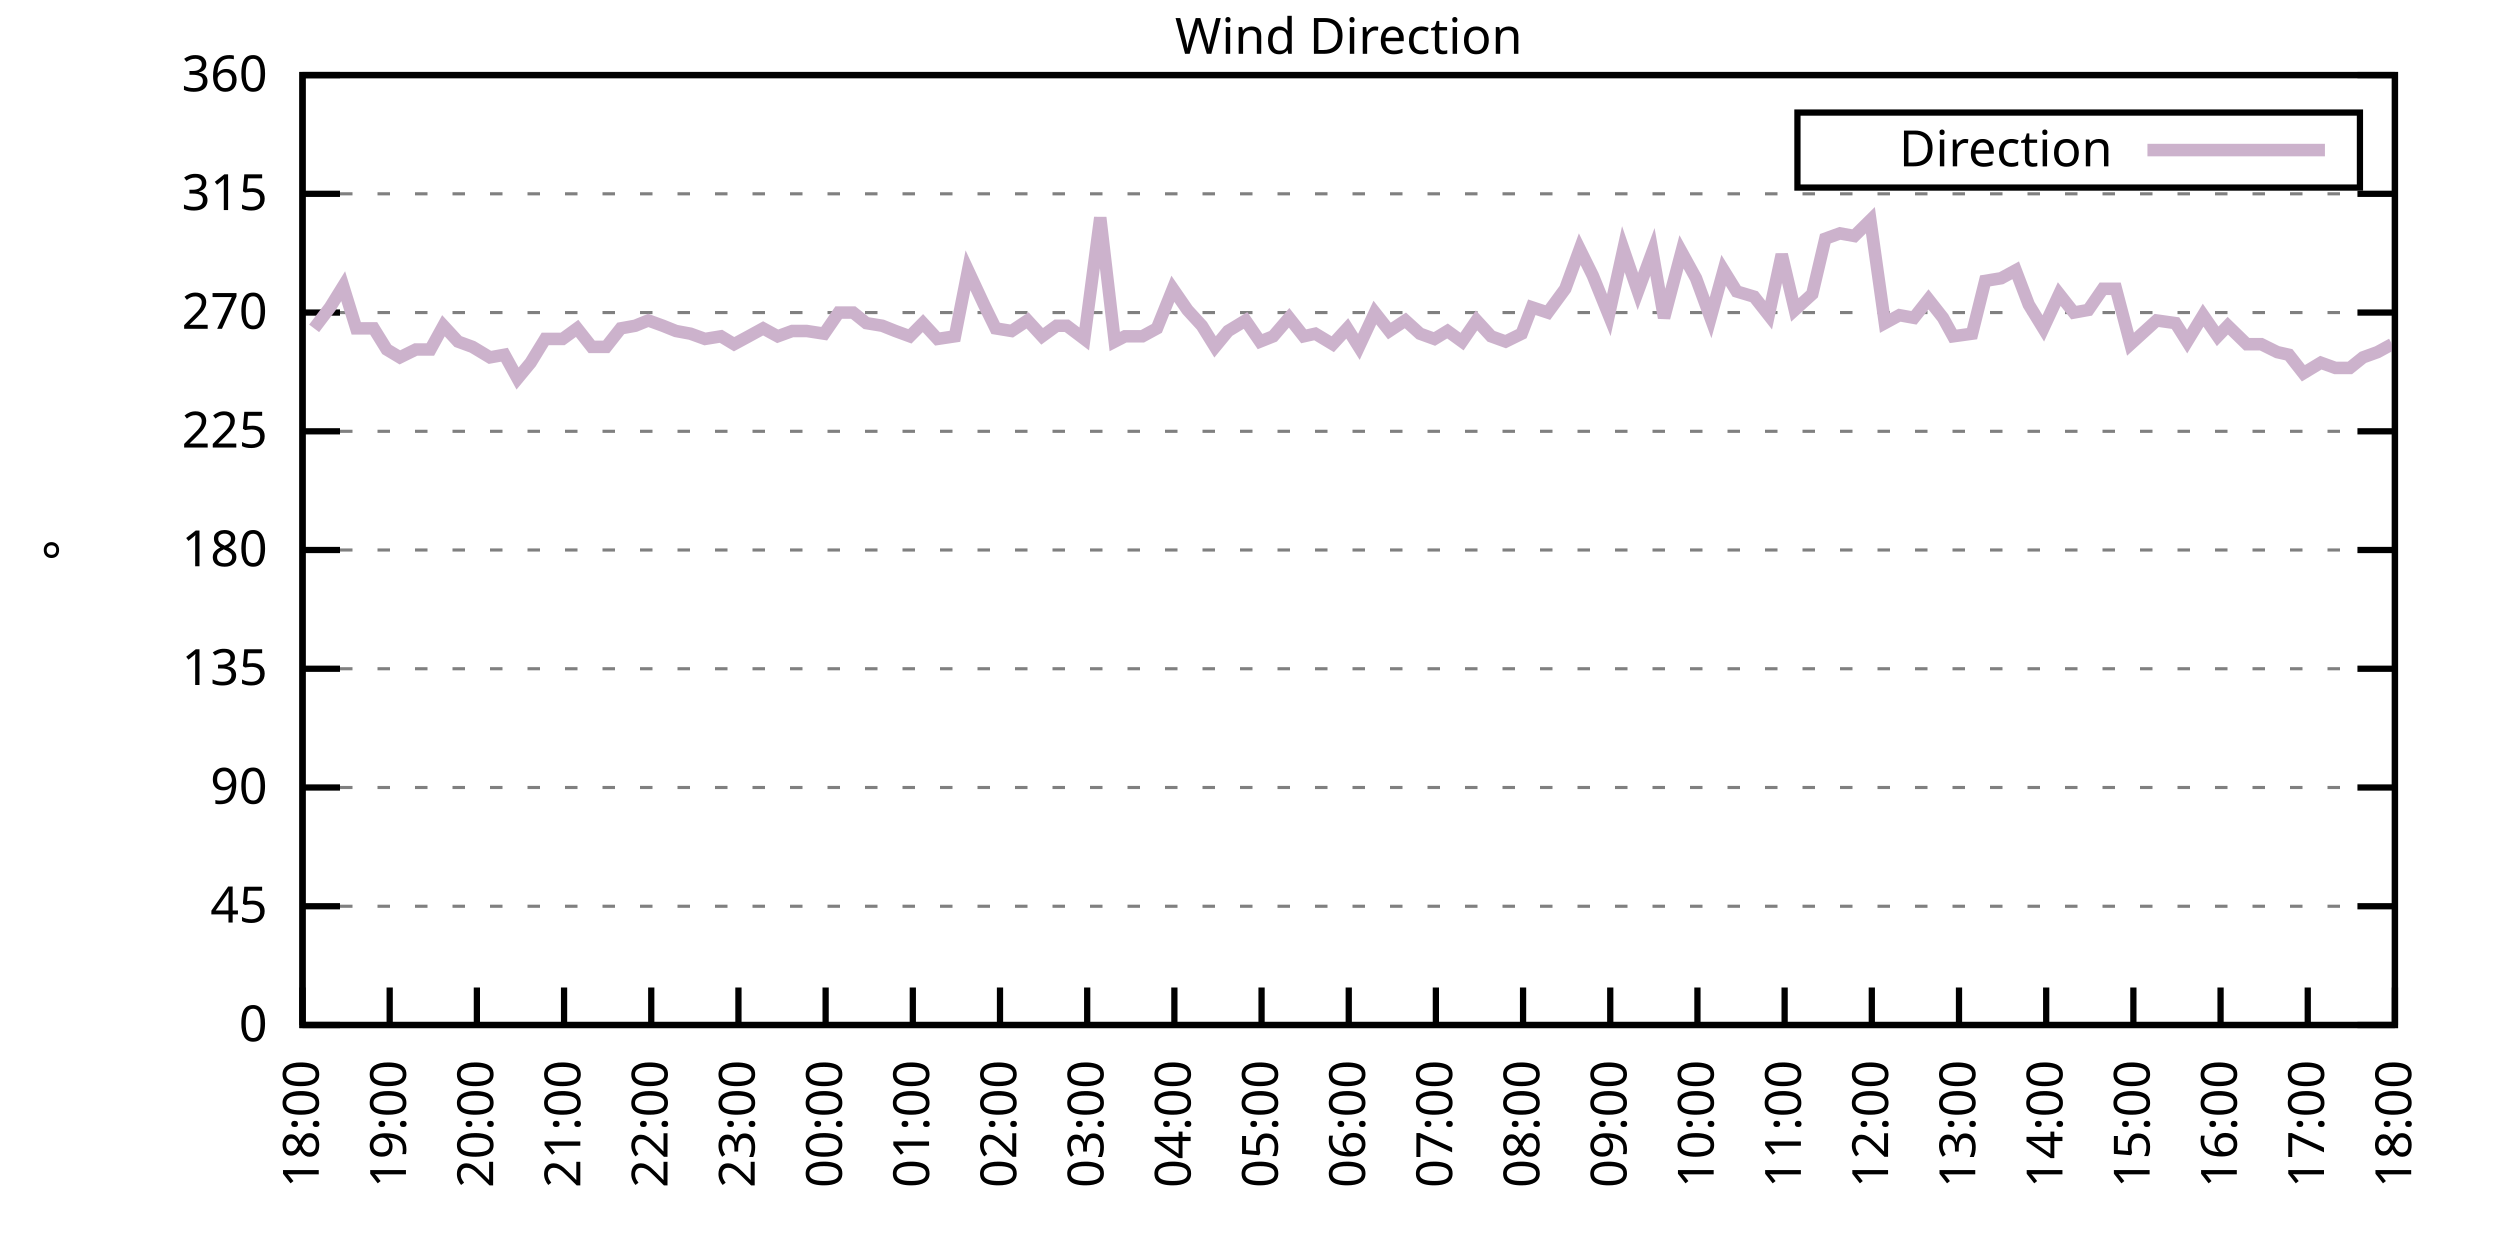
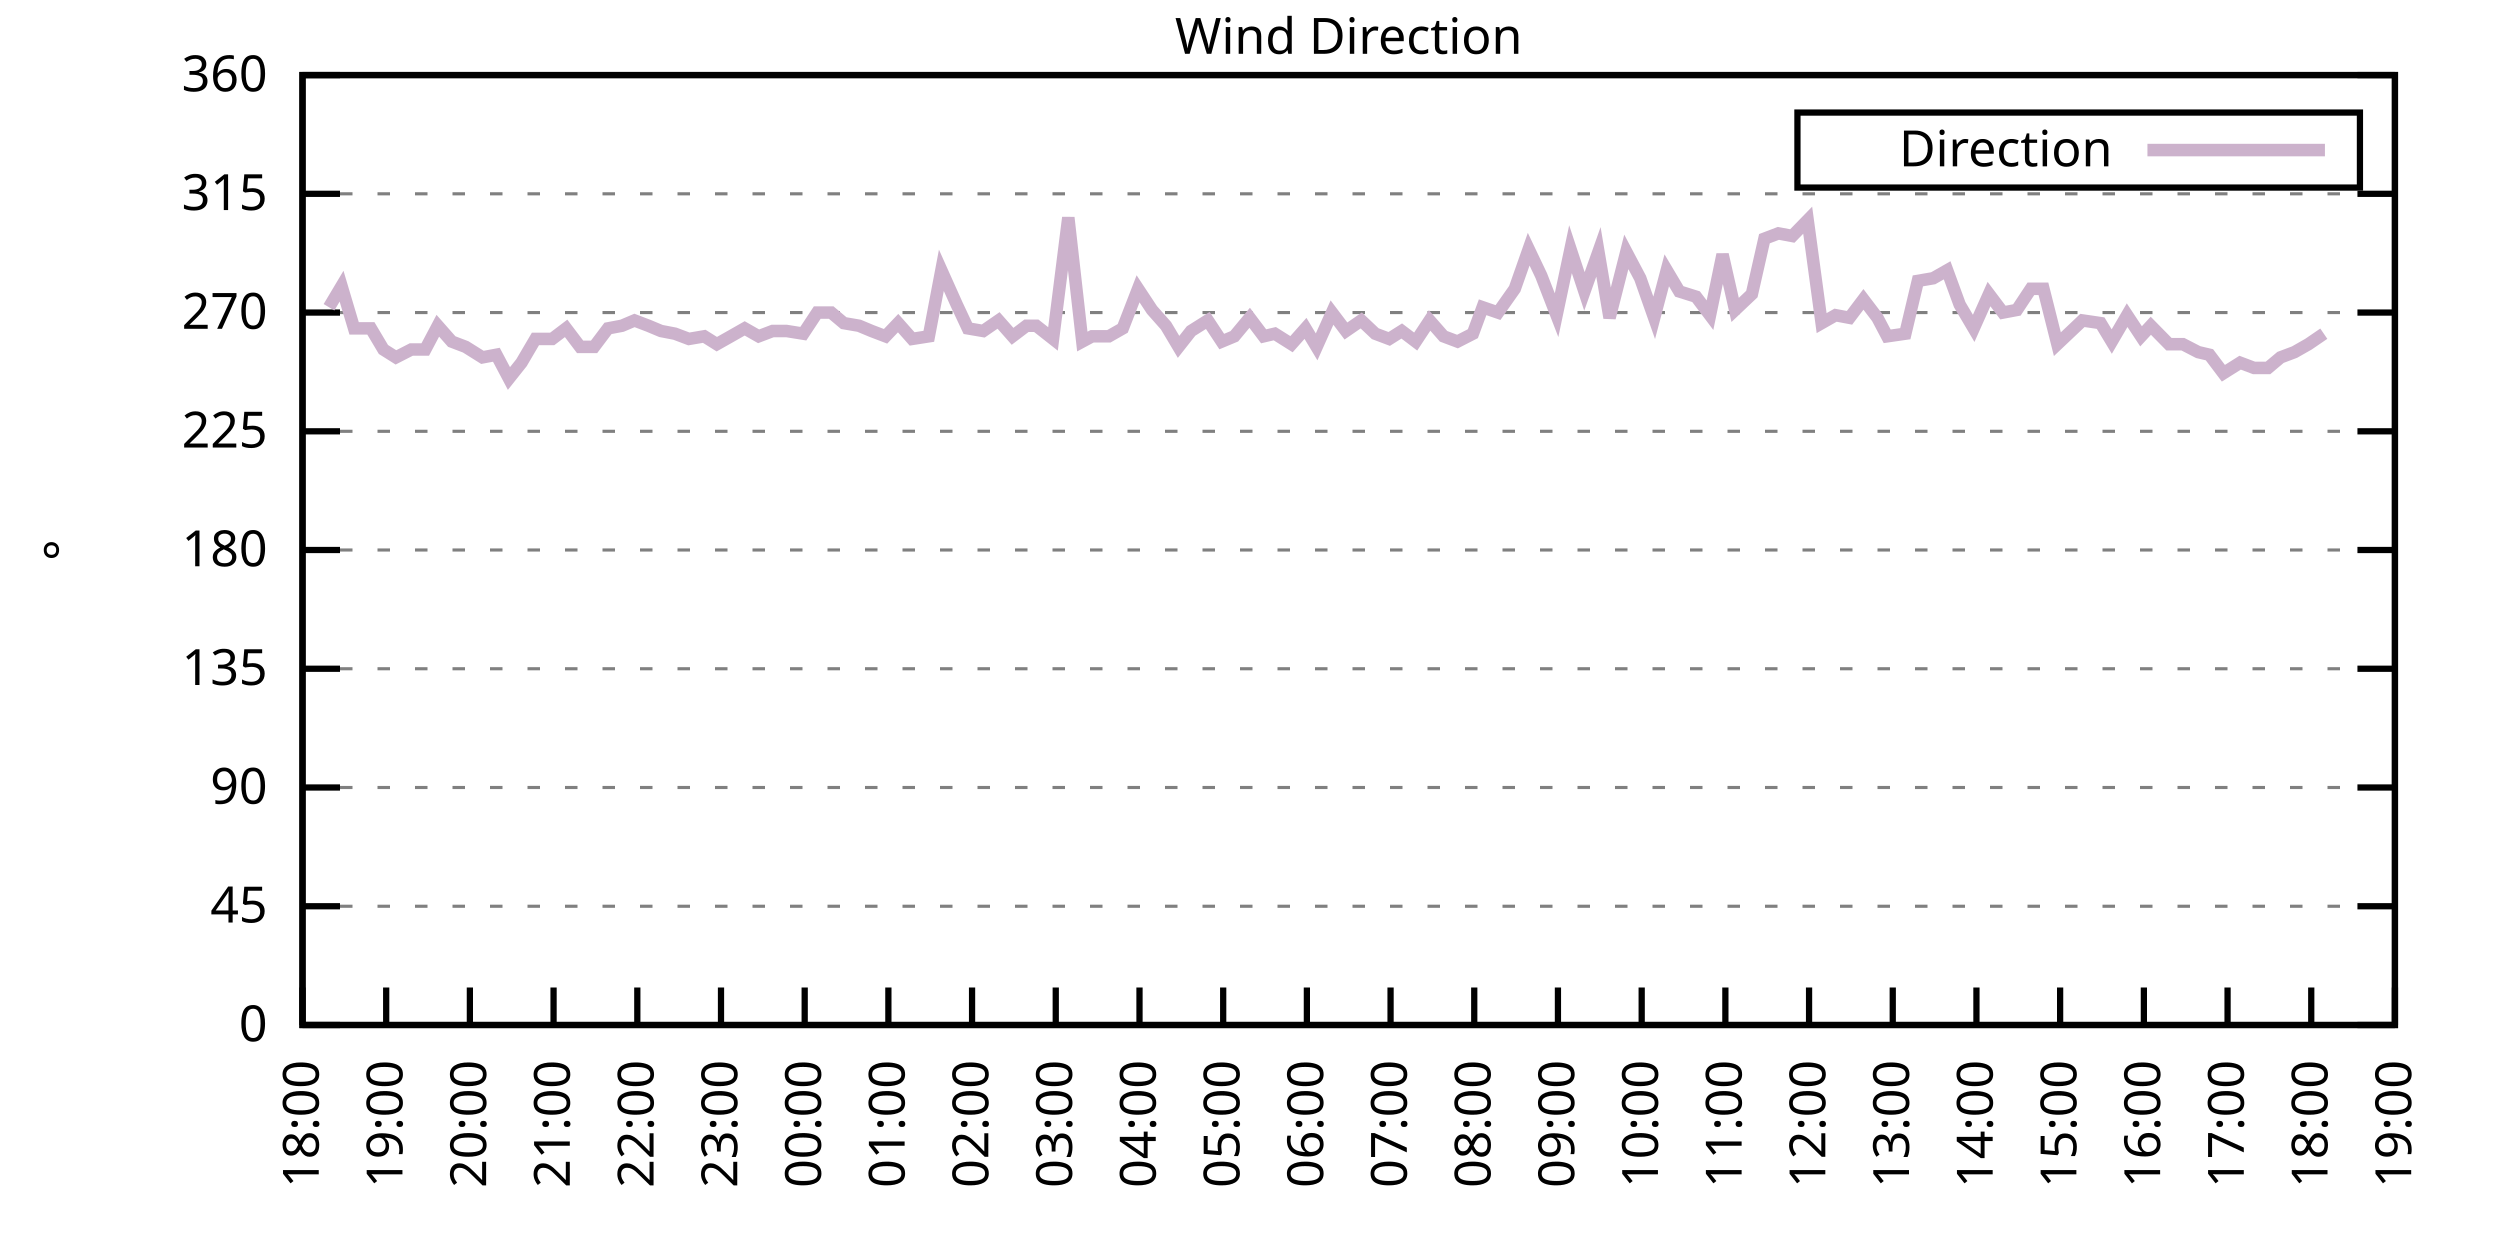
<svg xmlns="http://www.w3.org/2000/svg" xmlns:xlink="http://www.w3.org/1999/xlink" width="400" height="200" viewBox="0 0 400 200">
  <g id="gnuplot_canvas">
    <rect x="0" y="0" width="400" height="200" fill="none" />
    <defs>
      <circle id="gpDot" r="0.5" stroke-width="0.5" stroke="currentColor" />
      <path id="gpPt0" stroke-width="0.333" stroke="currentColor" d="M-1,0 h2 M0,-1 v2" />
      <path id="gpPt1" stroke-width="0.333" stroke="currentColor" d="M-1,-1 L1,1 M1,-1 L-1,1" />
      <path id="gpPt2" stroke-width="0.333" stroke="currentColor" d="M-1,0 L1,0 M0,-1 L0,1 M-1,-1 L1,1 M-1,1 L1,-1" />
      <rect id="gpPt3" stroke-width="0.333" stroke="currentColor" x="-1" y="-1" width="2" height="2" />
      <rect id="gpPt4" stroke-width="0.333" stroke="currentColor" fill="currentColor" x="-1" y="-1" width="2" height="2" />
      <circle id="gpPt5" stroke-width="0.333" stroke="currentColor" cx="0" cy="0" r="1" />
      <use xlink:href="#gpPt5" id="gpPt6" fill="currentColor" stroke="none" />
      <path id="gpPt7" stroke-width="0.333" stroke="currentColor" d="M0,-1.33 L-1.33,0.67 L1.33,0.67 z" />
      <use xlink:href="#gpPt7" id="gpPt8" fill="currentColor" stroke="none" />
      <use xlink:href="#gpPt7" id="gpPt9" stroke="currentColor" transform="rotate(180)" />
      <use xlink:href="#gpPt9" id="gpPt10" fill="currentColor" stroke="none" />
      <use xlink:href="#gpPt3" id="gpPt11" stroke="currentColor" transform="rotate(45)" />
      <use xlink:href="#gpPt11" id="gpPt12" fill="currentColor" stroke="none" />
      <path id="gpPt13" stroke-width="0.333" stroke="currentColor" d="M0,1.330 L1.265,0.411 L0.782,-1.067 L-0.782,-1.076 L-1.265,0.411 z" />
      <use xlink:href="#gpPt13" id="gpPt14" fill="currentColor" stroke="none" />
      <filter id="textbox" filterUnits="objectBoundingBox" x="0" y="0" height="1" width="1">
        <feFlood flood-color="white" flood-opacity="1" result="bgnd" />
        <feComposite in="SourceGraphic" in2="bgnd" operator="atop" />
      </filter>
      <filter id="greybox" filterUnits="objectBoundingBox" x="0" y="0" height="1" width="1">
        <feFlood flood-color="lightgrey" flood-opacity="1" result="grey" />
        <feComposite in="SourceGraphic" in2="grey" operator="atop" />
      </filter>
    </defs>
    <g fill="none" color="white" stroke="currentColor" stroke-width="1.00" stroke-linecap="butt" stroke-linejoin="miter">
</g>
    <g fill="none" color="black" stroke="currentColor" stroke-width="1.00" stroke-linecap="butt" stroke-linejoin="miter">
      <g stroke="none" shape-rendering="crispEdges">
        <polygon fill="rgb(255, 255, 255)" points="48.40,164.00 383.18,164.00 383.18,12.02 48.40,12.02 " />
      </g>
    </g>
    <g fill="none" color="black" stroke="currentColor" stroke-width="1.00" stroke-linecap="butt" stroke-linejoin="miter">
</g>
    <g fill="none" color="black" stroke="black" stroke-width="0.50" stroke-linecap="butt" stroke-linejoin="miter">
</g>
    <g fill="none" color="gray" stroke="currentColor" stroke-width="0.50" stroke-linecap="butt" stroke-linejoin="miter">
      <path stroke="gray" stroke-dasharray="2,4" class="gridline" d="M48.40,164.00 L383.19,164.00  " />
    </g>
    <g fill="none" color="gray" stroke="gray" stroke-width="1.00" stroke-linecap="butt" stroke-linejoin="miter">
</g>
    <g fill="none" color="black" stroke="currentColor" stroke-width="1.00" stroke-linecap="butt" stroke-linejoin="miter">
      <path stroke="black" d="M48.40,164.00 L54.40,164.00 M383.19,164.00 L377.19,164.00  " />
      <g transform="translate(42.80,166.60)" stroke="none" fill="black" font-family="Sans" font-size="8.00" text-anchor="end">
        <text>
          <tspan font-family="Sans"> 0</tspan>
        </text>
      </g>
    </g>
    <g fill="none" color="black" stroke="currentColor" stroke-width="1.00" stroke-linecap="butt" stroke-linejoin="miter">
</g>
    <g fill="none" color="black" stroke="black" stroke-width="0.50" stroke-linecap="butt" stroke-linejoin="miter">
</g>
    <g fill="none" color="gray" stroke="currentColor" stroke-width="0.50" stroke-linecap="butt" stroke-linejoin="miter">
      <path stroke="gray" stroke-dasharray="2,4" class="gridline" d="M48.40,145.00 L383.19,145.00  " />
    </g>
    <g fill="none" color="gray" stroke="gray" stroke-width="1.00" stroke-linecap="butt" stroke-linejoin="miter">
</g>
    <g fill="none" color="black" stroke="currentColor" stroke-width="1.00" stroke-linecap="butt" stroke-linejoin="miter">
      <path stroke="black" d="M48.40,145.00 L54.40,145.00 M383.19,145.00 L377.19,145.00  " />
      <g transform="translate(42.80,147.60)" stroke="none" fill="black" font-family="Sans" font-size="8.00" text-anchor="end">
        <text>
          <tspan font-family="Sans"> 45</tspan>
        </text>
      </g>
    </g>
    <g fill="none" color="black" stroke="currentColor" stroke-width="1.00" stroke-linecap="butt" stroke-linejoin="miter">
</g>
    <g fill="none" color="black" stroke="black" stroke-width="0.50" stroke-linecap="butt" stroke-linejoin="miter">
</g>
    <g fill="none" color="gray" stroke="currentColor" stroke-width="0.50" stroke-linecap="butt" stroke-linejoin="miter">
      <path stroke="gray" stroke-dasharray="2,4" class="gridline" d="M48.40,126.00 L383.19,126.00  " />
    </g>
    <g fill="none" color="gray" stroke="gray" stroke-width="1.00" stroke-linecap="butt" stroke-linejoin="miter">
</g>
    <g fill="none" color="black" stroke="currentColor" stroke-width="1.00" stroke-linecap="butt" stroke-linejoin="miter">
      <path stroke="black" d="M48.40,126.00 L54.40,126.00 M383.19,126.00 L377.19,126.00  " />
      <g transform="translate(42.80,128.60)" stroke="none" fill="black" font-family="Sans" font-size="8.00" text-anchor="end">
        <text>
          <tspan font-family="Sans"> 90</tspan>
        </text>
      </g>
    </g>
    <g fill="none" color="black" stroke="currentColor" stroke-width="1.00" stroke-linecap="butt" stroke-linejoin="miter">
</g>
    <g fill="none" color="black" stroke="black" stroke-width="0.50" stroke-linecap="butt" stroke-linejoin="miter">
</g>
    <g fill="none" color="gray" stroke="currentColor" stroke-width="0.50" stroke-linecap="butt" stroke-linejoin="miter">
      <path stroke="gray" stroke-dasharray="2,4" class="gridline" d="M48.40,107.00 L383.19,107.00  " />
    </g>
    <g fill="none" color="gray" stroke="gray" stroke-width="1.00" stroke-linecap="butt" stroke-linejoin="miter">
</g>
    <g fill="none" color="black" stroke="currentColor" stroke-width="1.00" stroke-linecap="butt" stroke-linejoin="miter">
      <path stroke="black" d="M48.40,107.00 L54.40,107.00 M383.19,107.00 L377.19,107.00  " />
      <g transform="translate(42.80,109.60)" stroke="none" fill="black" font-family="Sans" font-size="8.00" text-anchor="end">
        <text>
          <tspan font-family="Sans"> 135</tspan>
        </text>
      </g>
    </g>
    <g fill="none" color="black" stroke="currentColor" stroke-width="1.00" stroke-linecap="butt" stroke-linejoin="miter">
</g>
    <g fill="none" color="black" stroke="black" stroke-width="0.50" stroke-linecap="butt" stroke-linejoin="miter">
</g>
    <g fill="none" color="gray" stroke="currentColor" stroke-width="0.50" stroke-linecap="butt" stroke-linejoin="miter">
      <path stroke="gray" stroke-dasharray="2,4" class="gridline" d="M48.40,88.00 L383.19,88.00  " />
    </g>
    <g fill="none" color="gray" stroke="gray" stroke-width="1.00" stroke-linecap="butt" stroke-linejoin="miter">
</g>
    <g fill="none" color="black" stroke="currentColor" stroke-width="1.00" stroke-linecap="butt" stroke-linejoin="miter">
      <path stroke="black" d="M48.40,88.00 L54.40,88.00 M383.19,88.00 L377.19,88.00  " />
      <g transform="translate(42.80,90.60)" stroke="none" fill="black" font-family="Sans" font-size="8.00" text-anchor="end">
        <text>
          <tspan font-family="Sans"> 180</tspan>
        </text>
      </g>
    </g>
    <g fill="none" color="black" stroke="currentColor" stroke-width="1.00" stroke-linecap="butt" stroke-linejoin="miter">
</g>
    <g fill="none" color="black" stroke="black" stroke-width="0.50" stroke-linecap="butt" stroke-linejoin="miter">
</g>
    <g fill="none" color="gray" stroke="currentColor" stroke-width="0.50" stroke-linecap="butt" stroke-linejoin="miter">
      <path stroke="gray" stroke-dasharray="2,4" class="gridline" d="M48.40,69.01 L383.19,69.01  " />
    </g>
    <g fill="none" color="gray" stroke="gray" stroke-width="1.00" stroke-linecap="butt" stroke-linejoin="miter">
</g>
    <g fill="none" color="black" stroke="currentColor" stroke-width="1.00" stroke-linecap="butt" stroke-linejoin="miter">
      <path stroke="black" d="M48.40,69.01 L54.40,69.01 M383.19,69.01 L377.19,69.01  " />
      <g transform="translate(42.80,71.61)" stroke="none" fill="black" font-family="Sans" font-size="8.00" text-anchor="end">
        <text>
          <tspan font-family="Sans"> 225</tspan>
        </text>
      </g>
    </g>
    <g fill="none" color="black" stroke="currentColor" stroke-width="1.00" stroke-linecap="butt" stroke-linejoin="miter">
</g>
    <g fill="none" color="black" stroke="black" stroke-width="0.50" stroke-linecap="butt" stroke-linejoin="miter">
</g>
    <g fill="none" color="gray" stroke="currentColor" stroke-width="0.50" stroke-linecap="butt" stroke-linejoin="miter">
      <path stroke="gray" stroke-dasharray="2,4" class="gridline" d="M48.40,50.01 L383.19,50.01  " />
    </g>
    <g fill="none" color="gray" stroke="gray" stroke-width="1.00" stroke-linecap="butt" stroke-linejoin="miter">
</g>
    <g fill="none" color="black" stroke="currentColor" stroke-width="1.00" stroke-linecap="butt" stroke-linejoin="miter">
      <path stroke="black" d="M48.40,50.01 L54.40,50.01 M383.19,50.01 L377.19,50.01  " />
      <g transform="translate(42.80,52.61)" stroke="none" fill="black" font-family="Sans" font-size="8.00" text-anchor="end">
        <text>
          <tspan font-family="Sans"> 270</tspan>
        </text>
      </g>
    </g>
    <g fill="none" color="black" stroke="currentColor" stroke-width="1.00" stroke-linecap="butt" stroke-linejoin="miter">
</g>
    <g fill="none" color="black" stroke="black" stroke-width="0.50" stroke-linecap="butt" stroke-linejoin="miter">
</g>
    <g fill="none" color="gray" stroke="currentColor" stroke-width="0.50" stroke-linecap="butt" stroke-linejoin="miter">
      <path stroke="gray" stroke-dasharray="2,4" class="gridline" d="M48.40,31.01 L383.19,31.01  " />
    </g>
    <g fill="none" color="gray" stroke="gray" stroke-width="1.00" stroke-linecap="butt" stroke-linejoin="miter">
</g>
    <g fill="none" color="black" stroke="currentColor" stroke-width="1.00" stroke-linecap="butt" stroke-linejoin="miter">
      <path stroke="black" d="M48.40,31.01 L54.40,31.01 M383.19,31.01 L377.19,31.01  " />
      <g transform="translate(42.80,33.61)" stroke="none" fill="black" font-family="Sans" font-size="8.00" text-anchor="end">
        <text>
          <tspan font-family="Sans"> 315</tspan>
        </text>
      </g>
    </g>
    <g fill="none" color="black" stroke="currentColor" stroke-width="1.00" stroke-linecap="butt" stroke-linejoin="miter">
</g>
    <g fill="none" color="black" stroke="black" stroke-width="0.50" stroke-linecap="butt" stroke-linejoin="miter">
</g>
    <g fill="none" color="gray" stroke="currentColor" stroke-width="0.50" stroke-linecap="butt" stroke-linejoin="miter">
      <path stroke="gray" stroke-dasharray="2,4" class="gridline" d="M48.40,12.01 L383.19,12.01  " />
    </g>
    <g fill="none" color="gray" stroke="gray" stroke-width="1.00" stroke-linecap="butt" stroke-linejoin="miter">
</g>
    <g fill="none" color="black" stroke="currentColor" stroke-width="1.00" stroke-linecap="butt" stroke-linejoin="miter">
      <path stroke="black" d="M48.40,12.01 L54.40,12.01 M383.19,12.01 L377.19,12.01  " />
      <g transform="translate(42.80,14.61)" stroke="none" fill="black" font-family="Sans" font-size="8.00" text-anchor="end">
        <text>
          <tspan font-family="Sans"> 360</tspan>
        </text>
      </g>
    </g>
    <g fill="none" color="black" stroke="currentColor" stroke-width="1.00" stroke-linecap="butt" stroke-linejoin="miter">
      <path stroke="black" d="M48.40,164.00 L48.40,158.00  " />
      <g transform="translate(51.00,169.60) rotate(270.00)" stroke="none" fill="black" font-family="Sans" font-size="8.00" text-anchor="end">
        <text>
          <tspan font-family="Sans">18:00</tspan>
        </text>
      </g>
    </g>
    <g fill="none" color="black" stroke="currentColor" stroke-width="1.00" stroke-linecap="butt" stroke-linejoin="miter">
-       <path stroke="black" d="M62.35,164.00 L62.35,158.00  " />
-       <g transform="translate(64.95,169.60) rotate(270.00)" stroke="none" fill="black" font-family="Sans" font-size="8.00" text-anchor="end">
+       <path stroke="black" d="M61.79,164.00 L61.79,158.00  " />
+       <g transform="translate(64.39,169.60) rotate(270.00)" stroke="none" fill="black" font-family="Sans" font-size="8.00" text-anchor="end">
        <text>
          <tspan font-family="Sans">19:00</tspan>
        </text>
      </g>
    </g>
    <g fill="none" color="black" stroke="currentColor" stroke-width="1.00" stroke-linecap="butt" stroke-linejoin="miter">
-       <path stroke="black" d="M76.30,164.00 L76.30,158.00  " />
-       <g transform="translate(78.90,169.60) rotate(270.00)" stroke="none" fill="black" font-family="Sans" font-size="8.00" text-anchor="end">
+       <path stroke="black" d="M75.18,164.00 L75.18,158.00  " />
+       <g transform="translate(77.78,169.60) rotate(270.00)" stroke="none" fill="black" font-family="Sans" font-size="8.00" text-anchor="end">
        <text>
          <tspan font-family="Sans">20:00</tspan>
        </text>
      </g>
    </g>
    <g fill="none" color="black" stroke="currentColor" stroke-width="1.00" stroke-linecap="butt" stroke-linejoin="miter">
-       <path stroke="black" d="M90.25,164.00 L90.25,158.00  " />
-       <g transform="translate(92.85,169.60) rotate(270.00)" stroke="none" fill="black" font-family="Sans" font-size="8.00" text-anchor="end">
+       <path stroke="black" d="M88.57,164.00 L88.57,158.00  " />
+       <g transform="translate(91.17,169.60) rotate(270.00)" stroke="none" fill="black" font-family="Sans" font-size="8.00" text-anchor="end">
        <text>
          <tspan font-family="Sans">21:00</tspan>
        </text>
      </g>
    </g>
    <g fill="none" color="black" stroke="currentColor" stroke-width="1.00" stroke-linecap="butt" stroke-linejoin="miter">
-       <path stroke="black" d="M104.20,164.00 L104.20,158.00  " />
-       <g transform="translate(106.80,169.60) rotate(270.00)" stroke="none" fill="black" font-family="Sans" font-size="8.00" text-anchor="end">
+       <path stroke="black" d="M101.97,164.00 L101.97,158.00  " />
+       <g transform="translate(104.57,169.60) rotate(270.00)" stroke="none" fill="black" font-family="Sans" font-size="8.00" text-anchor="end">
        <text>
          <tspan font-family="Sans">22:00</tspan>
        </text>
      </g>
    </g>
    <g fill="none" color="black" stroke="currentColor" stroke-width="1.00" stroke-linecap="butt" stroke-linejoin="miter">
-       <path stroke="black" d="M118.15,164.00 L118.15,158.00  " />
-       <g transform="translate(120.75,169.60) rotate(270.00)" stroke="none" fill="black" font-family="Sans" font-size="8.00" text-anchor="end">
+       <path stroke="black" d="M115.36,164.00 L115.36,158.00  " />
+       <g transform="translate(117.96,169.60) rotate(270.00)" stroke="none" fill="black" font-family="Sans" font-size="8.00" text-anchor="end">
        <text>
          <tspan font-family="Sans">23:00</tspan>
        </text>
      </g>
    </g>
    <g fill="none" color="black" stroke="currentColor" stroke-width="1.00" stroke-linecap="butt" stroke-linejoin="miter">
-       <path stroke="black" d="M132.10,164.00 L132.10,158.00  " />
-       <g transform="translate(134.70,169.60) rotate(270.00)" stroke="none" fill="black" font-family="Sans" font-size="8.00" text-anchor="end">
+       <path stroke="black" d="M128.75,164.00 L128.75,158.00  " />
+       <g transform="translate(131.35,169.60) rotate(270.00)" stroke="none" fill="black" font-family="Sans" font-size="8.00" text-anchor="end">
        <text>
          <tspan font-family="Sans">00:00</tspan>
        </text>
      </g>
    </g>
    <g fill="none" color="black" stroke="currentColor" stroke-width="1.00" stroke-linecap="butt" stroke-linejoin="miter">
-       <path stroke="black" d="M146.05,164.00 L146.05,158.00  " />
-       <g transform="translate(148.65,169.60) rotate(270.00)" stroke="none" fill="black" font-family="Sans" font-size="8.00" text-anchor="end">
+       <path stroke="black" d="M142.14,164.00 L142.14,158.00  " />
+       <g transform="translate(144.74,169.60) rotate(270.00)" stroke="none" fill="black" font-family="Sans" font-size="8.00" text-anchor="end">
        <text>
          <tspan font-family="Sans">01:00</tspan>
        </text>
      </g>
    </g>
    <g fill="none" color="black" stroke="currentColor" stroke-width="1.00" stroke-linecap="butt" stroke-linejoin="miter">
-       <path stroke="black" d="M160.00,164.00 L160.00,158.00  " />
-       <g transform="translate(162.60,169.60) rotate(270.00)" stroke="none" fill="black" font-family="Sans" font-size="8.00" text-anchor="end">
+       <path stroke="black" d="M155.53,164.00 L155.53,158.00  " />
+       <g transform="translate(158.13,169.60) rotate(270.00)" stroke="none" fill="black" font-family="Sans" font-size="8.00" text-anchor="end">
        <text>
          <tspan font-family="Sans">02:00</tspan>
        </text>
      </g>
    </g>
    <g fill="none" color="black" stroke="currentColor" stroke-width="1.00" stroke-linecap="butt" stroke-linejoin="miter">
-       <path stroke="black" d="M173.95,164.00 L173.95,158.00  " />
-       <g transform="translate(176.55,169.60) rotate(270.00)" stroke="none" fill="black" font-family="Sans" font-size="8.00" text-anchor="end">
+       <path stroke="black" d="M168.92,164.00 L168.92,158.00  " />
+       <g transform="translate(171.52,169.60) rotate(270.00)" stroke="none" fill="black" font-family="Sans" font-size="8.00" text-anchor="end">
        <text>
          <tspan font-family="Sans">03:00</tspan>
        </text>
      </g>
    </g>
    <g fill="none" color="black" stroke="currentColor" stroke-width="1.00" stroke-linecap="butt" stroke-linejoin="miter">
-       <path stroke="black" d="M187.90,164.00 L187.90,158.00  " />
-       <g transform="translate(190.50,169.60) rotate(270.00)" stroke="none" fill="black" font-family="Sans" font-size="8.00" text-anchor="end">
+       <path stroke="black" d="M182.32,164.00 L182.32,158.00  " />
+       <g transform="translate(184.92,169.60) rotate(270.00)" stroke="none" fill="black" font-family="Sans" font-size="8.00" text-anchor="end">
        <text>
          <tspan font-family="Sans">04:00</tspan>
        </text>
      </g>
    </g>
    <g fill="none" color="black" stroke="currentColor" stroke-width="1.00" stroke-linecap="butt" stroke-linejoin="miter">
-       <path stroke="black" d="M201.85,164.00 L201.85,158.00  " />
-       <g transform="translate(204.45,169.60) rotate(270.00)" stroke="none" fill="black" font-family="Sans" font-size="8.00" text-anchor="end">
+       <path stroke="black" d="M195.71,164.00 L195.71,158.00  " />
+       <g transform="translate(198.31,169.60) rotate(270.00)" stroke="none" fill="black" font-family="Sans" font-size="8.00" text-anchor="end">
        <text>
          <tspan font-family="Sans">05:00</tspan>
        </text>
      </g>
    </g>
    <g fill="none" color="black" stroke="currentColor" stroke-width="1.00" stroke-linecap="butt" stroke-linejoin="miter">
-       <path stroke="black" d="M215.80,164.00 L215.80,158.00  " />
-       <g transform="translate(218.40,169.60) rotate(270.00)" stroke="none" fill="black" font-family="Sans" font-size="8.00" text-anchor="end">
+       <path stroke="black" d="M209.10,164.00 L209.10,158.00  " />
+       <g transform="translate(211.70,169.60) rotate(270.00)" stroke="none" fill="black" font-family="Sans" font-size="8.00" text-anchor="end">
        <text>
          <tspan font-family="Sans">06:00</tspan>
        </text>
      </g>
    </g>
    <g fill="none" color="black" stroke="currentColor" stroke-width="1.00" stroke-linecap="butt" stroke-linejoin="miter">
-       <path stroke="black" d="M229.74,164.00 L229.74,158.00  " />
-       <g transform="translate(232.34,169.60) rotate(270.00)" stroke="none" fill="black" font-family="Sans" font-size="8.00" text-anchor="end">
+       <path stroke="black" d="M222.49,164.00 L222.49,158.00  " />
+       <g transform="translate(225.09,169.60) rotate(270.00)" stroke="none" fill="black" font-family="Sans" font-size="8.00" text-anchor="end">
        <text>
          <tspan font-family="Sans">07:00</tspan>
        </text>
      </g>
    </g>
    <g fill="none" color="black" stroke="currentColor" stroke-width="1.00" stroke-linecap="butt" stroke-linejoin="miter">
-       <path stroke="black" d="M243.69,164.00 L243.69,158.00  " />
-       <g transform="translate(246.29,169.60) rotate(270.00)" stroke="none" fill="black" font-family="Sans" font-size="8.00" text-anchor="end">
+       <path stroke="black" d="M235.88,164.00 L235.88,158.00  " />
+       <g transform="translate(238.48,169.60) rotate(270.00)" stroke="none" fill="black" font-family="Sans" font-size="8.00" text-anchor="end">
        <text>
          <tspan font-family="Sans">08:00</tspan>
        </text>
      </g>
    </g>
    <g fill="none" color="black" stroke="currentColor" stroke-width="1.00" stroke-linecap="butt" stroke-linejoin="miter">
-       <path stroke="black" d="M257.64,164.00 L257.64,158.00  " />
-       <g transform="translate(260.24,169.60) rotate(270.00)" stroke="none" fill="black" font-family="Sans" font-size="8.00" text-anchor="end">
+       <path stroke="black" d="M249.27,164.00 L249.27,158.00  " />
+       <g transform="translate(251.87,169.60) rotate(270.00)" stroke="none" fill="black" font-family="Sans" font-size="8.00" text-anchor="end">
        <text>
          <tspan font-family="Sans">09:00</tspan>
        </text>
      </g>
    </g>
    <g fill="none" color="black" stroke="currentColor" stroke-width="1.00" stroke-linecap="butt" stroke-linejoin="miter">
-       <path stroke="black" d="M271.59,164.00 L271.59,158.00  " />
-       <g transform="translate(274.19,169.60) rotate(270.00)" stroke="none" fill="black" font-family="Sans" font-size="8.00" text-anchor="end">
+       <path stroke="black" d="M262.67,164.00 L262.67,158.00  " />
+       <g transform="translate(265.27,169.60) rotate(270.00)" stroke="none" fill="black" font-family="Sans" font-size="8.00" text-anchor="end">
        <text>
          <tspan font-family="Sans">10:00</tspan>
        </text>
      </g>
    </g>
    <g fill="none" color="black" stroke="currentColor" stroke-width="1.00" stroke-linecap="butt" stroke-linejoin="miter">
-       <path stroke="black" d="M285.54,164.00 L285.54,158.00  " />
-       <g transform="translate(288.14,169.60) rotate(270.00)" stroke="none" fill="black" font-family="Sans" font-size="8.00" text-anchor="end">
+       <path stroke="black" d="M276.06,164.00 L276.06,158.00  " />
+       <g transform="translate(278.66,169.60) rotate(270.00)" stroke="none" fill="black" font-family="Sans" font-size="8.00" text-anchor="end">
        <text>
          <tspan font-family="Sans">11:00</tspan>
        </text>
      </g>
    </g>
    <g fill="none" color="black" stroke="currentColor" stroke-width="1.00" stroke-linecap="butt" stroke-linejoin="miter">
-       <path stroke="black" d="M299.49,164.00 L299.49,158.00  " />
-       <g transform="translate(302.09,169.60) rotate(270.00)" stroke="none" fill="black" font-family="Sans" font-size="8.00" text-anchor="end">
+       <path stroke="black" d="M289.45,164.00 L289.45,158.00  " />
+       <g transform="translate(292.05,169.60) rotate(270.00)" stroke="none" fill="black" font-family="Sans" font-size="8.00" text-anchor="end">
        <text>
          <tspan font-family="Sans">12:00</tspan>
        </text>
      </g>
    </g>
    <g fill="none" color="black" stroke="currentColor" stroke-width="1.00" stroke-linecap="butt" stroke-linejoin="miter">
-       <path stroke="black" d="M313.44,164.00 L313.44,158.00  " />
-       <g transform="translate(316.04,169.60) rotate(270.00)" stroke="none" fill="black" font-family="Sans" font-size="8.00" text-anchor="end">
+       <path stroke="black" d="M302.84,164.00 L302.84,158.00  " />
+       <g transform="translate(305.44,169.60) rotate(270.00)" stroke="none" fill="black" font-family="Sans" font-size="8.00" text-anchor="end">
        <text>
          <tspan font-family="Sans">13:00</tspan>
        </text>
      </g>
    </g>
    <g fill="none" color="black" stroke="currentColor" stroke-width="1.00" stroke-linecap="butt" stroke-linejoin="miter">
-       <path stroke="black" d="M327.39,164.00 L327.39,158.00  " />
-       <g transform="translate(329.99,169.60) rotate(270.00)" stroke="none" fill="black" font-family="Sans" font-size="8.00" text-anchor="end">
+       <path stroke="black" d="M316.23,164.00 L316.23,158.00  " />
+       <g transform="translate(318.83,169.60) rotate(270.00)" stroke="none" fill="black" font-family="Sans" font-size="8.00" text-anchor="end">
        <text>
          <tspan font-family="Sans">14:00</tspan>
        </text>
      </g>
    </g>
    <g fill="none" color="black" stroke="currentColor" stroke-width="1.00" stroke-linecap="butt" stroke-linejoin="miter">
-       <path stroke="black" d="M341.34,164.00 L341.34,158.00  " />
-       <g transform="translate(343.94,169.60) rotate(270.00)" stroke="none" fill="black" font-family="Sans" font-size="8.00" text-anchor="end">
+       <path stroke="black" d="M329.62,164.00 L329.62,158.00  " />
+       <g transform="translate(332.22,169.60) rotate(270.00)" stroke="none" fill="black" font-family="Sans" font-size="8.00" text-anchor="end">
        <text>
          <tspan font-family="Sans">15:00</tspan>
        </text>
      </g>
    </g>
    <g fill="none" color="black" stroke="currentColor" stroke-width="1.00" stroke-linecap="butt" stroke-linejoin="miter">
-       <path stroke="black" d="M355.29,164.00 L355.29,158.00  " />
-       <g transform="translate(357.89,169.60) rotate(270.00)" stroke="none" fill="black" font-family="Sans" font-size="8.00" text-anchor="end">
+       <path stroke="black" d="M343.02,164.00 L343.02,158.00  " />
+       <g transform="translate(345.62,169.60) rotate(270.00)" stroke="none" fill="black" font-family="Sans" font-size="8.00" text-anchor="end">
        <text>
          <tspan font-family="Sans">16:00</tspan>
        </text>
      </g>
    </g>
    <g fill="none" color="black" stroke="currentColor" stroke-width="1.00" stroke-linecap="butt" stroke-linejoin="miter">
-       <path stroke="black" d="M369.24,164.00 L369.24,158.00  " />
-       <g transform="translate(371.84,169.60) rotate(270.00)" stroke="none" fill="black" font-family="Sans" font-size="8.00" text-anchor="end">
+       <path stroke="black" d="M356.41,164.00 L356.41,158.00  " />
+       <g transform="translate(359.01,169.60) rotate(270.00)" stroke="none" fill="black" font-family="Sans" font-size="8.00" text-anchor="end">
        <text>
          <tspan font-family="Sans">17:00</tspan>
+         </text>
+       </g>
+     </g>
+     <g fill="none" color="black" stroke="currentColor" stroke-width="1.00" stroke-linecap="butt" stroke-linejoin="miter">
+       <path stroke="black" d="M369.80,164.00 L369.80,158.00  " />
+       <g transform="translate(372.40,169.60) rotate(270.00)" stroke="none" fill="black" font-family="Sans" font-size="8.00" text-anchor="end">
+         <text>
+           <tspan font-family="Sans">18:00</tspan>
        </text>
      </g>
    </g>
    <g fill="none" color="black" stroke="currentColor" stroke-width="1.00" stroke-linecap="butt" stroke-linejoin="miter">
      <path stroke="black" d="M383.19,164.00 L383.19,158.00  " />
      <g transform="translate(385.79,169.60) rotate(270.00)" stroke="none" fill="black" font-family="Sans" font-size="8.00" text-anchor="end">
        <text>
-           <tspan font-family="Sans">18:00</tspan>
+           <tspan font-family="Sans">19:00</tspan>
        </text>
      </g>
    </g>
    <g fill="none" color="black" stroke="currentColor" stroke-width="1.00" stroke-linecap="butt" stroke-linejoin="miter">
</g>
    <g fill="none" color="black" stroke="currentColor" stroke-width="1.00" stroke-linecap="butt" stroke-linejoin="miter">
      <path stroke="black" d="M48.40,12.01 L48.40,164.00 L383.19,164.00 L383.19,12.01 L48.40,12.01 Z  " />
    </g>
    <g fill="none" color="black" stroke="currentColor" stroke-width="1.00" stroke-linecap="butt" stroke-linejoin="miter">
</g>
    <g fill="none" color="black" stroke="currentColor" stroke-width="1.00" stroke-linecap="butt" stroke-linejoin="miter">
      <path stroke="black" d="M287.59,30.01 L287.59,18.01 L377.59,18.01 L377.59,30.01 L287.59,30.01 Z  " />
    </g>
    <g id="Wind_direction_plot_1">
      <g fill="none" color="white" stroke="black" stroke-width="2.00" stroke-linecap="butt" stroke-linejoin="miter">
</g>
      <g fill="none" color="black" stroke="currentColor" stroke-width="2.00" stroke-linecap="butt" stroke-linejoin="miter">
        <g transform="translate(337.99,26.61)" stroke="none" fill="black" font-family="Sans" font-size="8.00" text-anchor="end">
          <text>
            <tspan font-family="Sans">Direction</tspan>
          </text>
        </g>
      </g>
      <g fill="none" color="black" stroke="currentColor" stroke-width="2.00" stroke-linecap="butt" stroke-linejoin="miter">
-         <path stroke="rgb(204, 178, 204)" d="M343.59,24.01 L371.99,24.01 M50.26,52.54 L52.82,49.16 L54.91,45.79 L57.00,52.54 L59.79,52.54 L61.88,55.92   L63.98,57.18 L66.53,55.92 L68.86,55.92 L70.95,52.12 L73.28,54.65 L75.60,55.50 L78.39,57.18 L80.72,56.76   L82.81,60.56 L84.90,58.03 L87.23,54.23 L90.02,54.23 L92.34,52.54 L94.67,55.50 L96.99,55.50 L99.32,52.54   L101.64,52.12 L103.73,51.27 L106.06,52.12 L108.15,52.96 L110.48,53.39 L112.80,54.23 L115.36,53.81 L117.45,55.07   L119.78,53.81 L122.10,52.54 L124.43,53.81 L126.75,52.96 L129.08,52.96 L131.87,53.39 L134.19,50.01 L136.51,50.01   L138.61,51.70 L141.16,52.12 L143.26,52.96 L145.58,53.81 L147.67,51.70 L150.00,54.23 L152.79,53.81 L154.88,43.25   L157.44,48.74 L159.30,52.54 L161.86,52.96 L164.41,51.27 L166.74,53.81 L169.06,52.12 L170.69,52.12 L173.48,54.23   L176.04,34.81 L178.36,54.65 L179.99,53.81 L182.78,53.81 L185.11,52.54 L187.66,46.21 L189.99,49.59 L192.31,52.12   L194.41,55.50 L196.50,52.96 L199.29,51.27 L201.61,54.65 L203.71,53.81 L206.26,50.85 L208.59,53.81 L210.45,53.39   L213.24,55.07 L215.56,52.54 L217.42,55.50 L219.98,50.01 L222.30,52.96 L224.86,51.27 L227.19,53.39 L229.51,54.23   L231.60,52.96 L233.93,54.65 L236.25,51.27 L238.58,53.81 L240.90,54.65 L243.46,53.39 L245.09,49.16 L247.65,50.01   L250.44,46.21 L252.76,39.87 L254.85,44.10 L257.41,50.43 L259.74,39.87 L262.06,46.63 L264.39,40.30 L266.25,50.85   L269.04,40.30 L271.36,44.52 L273.69,50.85 L275.78,43.25 L277.87,46.63 L280.66,47.47 L282.99,50.43 L285.08,40.72   L287.17,49.59 L289.96,47.05 L292.05,38.19 L294.38,37.34 L296.70,37.76 L299.26,35.23 L301.58,51.70 L303.91,50.43   L306.23,50.85 L308.56,47.90 L310.88,50.85 L312.51,53.81 L315.53,53.39 L317.63,44.94 L320.18,44.52 L322.51,43.25   L324.60,48.74 L326.93,52.54 L329.48,47.05 L331.81,50.01 L334.13,49.59 L336.46,46.21 L338.55,46.21 L340.88,55.07   L343.20,52.96 L345.06,51.27 L348.08,51.70 L349.94,54.65 L352.50,50.43 L354.83,53.81 L356.45,52.12 L359.48,55.07   L361.80,55.07 L364.36,56.34 L366.22,56.76 L368.54,59.72 L371.33,58.03 L373.66,58.87 L375.98,58.87 L378.08,57.18   L380.40,56.34 L382.73,55.07  " />
+         <path stroke="rgb(204, 178, 204)" d="M343.59,24.01 L371.99,24.01 M52.64,49.16 L54.65,45.79 L56.66,52.54 L59.34,52.54 L61.35,55.92 L63.35,57.18   L65.81,55.92 L68.04,55.92 L70.05,52.12 L72.28,54.65 L74.51,55.50 L77.19,57.18 L79.42,56.76 L81.43,60.56   L83.44,58.03 L85.67,54.23 L88.35,54.23 L90.58,52.54 L92.82,55.50 L95.05,55.50 L97.28,52.54 L99.51,52.12   L101.52,51.27 L103.75,52.12 L105.76,52.96 L107.99,53.39 L110.22,54.23 L112.68,53.81 L114.69,55.07 L116.92,53.81   L119.15,52.54 L121.38,53.81 L123.62,52.96 L125.85,52.96 L128.53,53.39 L130.76,50.01 L132.99,50.01 L135.00,51.70   L137.45,52.12 L139.46,52.96 L141.69,53.81 L143.70,51.70 L145.94,54.23 L148.61,53.81 L150.62,43.25 L153.08,48.74   L154.86,52.54 L157.32,52.96 L159.77,51.27 L162.01,53.81 L164.24,52.12 L165.80,52.12 L168.48,54.23 L170.93,34.81   L173.17,54.65 L174.73,53.81 L177.41,53.81 L179.64,52.54 L182.09,46.21 L184.32,49.59 L186.56,52.12 L188.57,55.50   L190.57,52.96 L193.25,51.27 L195.48,54.65 L197.49,53.81 L199.95,50.85 L202.18,53.81 L203.97,53.39 L206.64,55.07   L208.88,52.54 L210.66,55.50 L213.12,50.01 L215.35,52.96 L217.80,51.27 L220.04,53.39 L222.27,54.23 L224.28,52.96   L226.51,54.65 L228.74,51.27 L230.97,53.81 L233.20,54.65 L235.66,53.39 L237.22,49.16 L239.68,50.01 L242.36,46.21   L244.59,39.87 L246.60,44.10 L249.05,50.43 L251.28,39.87 L253.51,46.63 L255.75,40.30 L257.53,50.85 L260.21,40.30   L262.44,44.52 L264.67,50.85 L266.68,43.25 L268.69,46.63 L271.37,47.47 L273.60,50.43 L275.61,40.72 L277.62,49.59   L280.30,47.05 L282.31,38.19 L284.54,37.34 L286.77,37.76 L289.23,35.23 L291.46,51.70 L293.69,50.43 L295.92,50.85   L298.15,47.90 L300.39,50.85 L301.95,53.81 L304.85,53.39 L306.86,44.94 L309.31,44.52 L311.54,43.25 L313.55,48.74   L315.79,52.54 L318.24,47.05 L320.47,50.01 L322.70,49.59 L324.94,46.21 L326.95,46.21 L329.18,55.07 L331.41,52.96   L333.19,51.27 L336.10,51.70 L337.88,54.65 L340.34,50.43 L342.57,53.81 L344.13,52.12 L347.03,55.07 L349.26,55.07   L351.72,56.34 L353.51,56.76 L355.74,59.72 L358.42,58.03 L360.65,58.87 L362.88,58.87 L364.89,57.18 L367.12,56.34   L369.35,55.07 L371.81,53.39  " />
      </g>
    </g>
    <g fill="none" color="black" stroke="currentColor" stroke-width="2.00" stroke-linecap="butt" stroke-linejoin="miter">
</g>
    <g fill="none" color="black" stroke="black" stroke-width="1.00" stroke-linecap="butt" stroke-linejoin="miter">
</g>
    <g fill="none" color="black" stroke="currentColor" stroke-width="1.00" stroke-linecap="butt" stroke-linejoin="miter">
      <path stroke="black" d="M48.40,12.01 L48.40,164.00 L383.19,164.00 L383.19,12.01 L48.40,12.01 Z  " />
      <g transform="translate(12.80,88.01) rotate(270.00)" stroke="none" fill="black" font-family="Sans" font-size="8.00" text-anchor="middle">
        <text>
          <tspan font-family="Sans">°</tspan>
        </text>
      </g>
    </g>
    <g fill="none" color="black" stroke="currentColor" stroke-width="1.00" stroke-linecap="butt" stroke-linejoin="miter">
</g>
    <g fill="none" color="black" stroke="currentColor" stroke-width="1.00" stroke-linecap="butt" stroke-linejoin="miter">
      <g transform="translate(215.79,8.61)" stroke="none" fill="black" font-family="Sans" font-size="8.00" text-anchor="middle">
        <text>
          <tspan font-family="Sans">Wind Direction</tspan>
        </text>
      </g>
    </g>
    <g fill="none" color="black" stroke="currentColor" stroke-width="1.00" stroke-linecap="butt" stroke-linejoin="miter">
</g>
  </g>
</svg>
